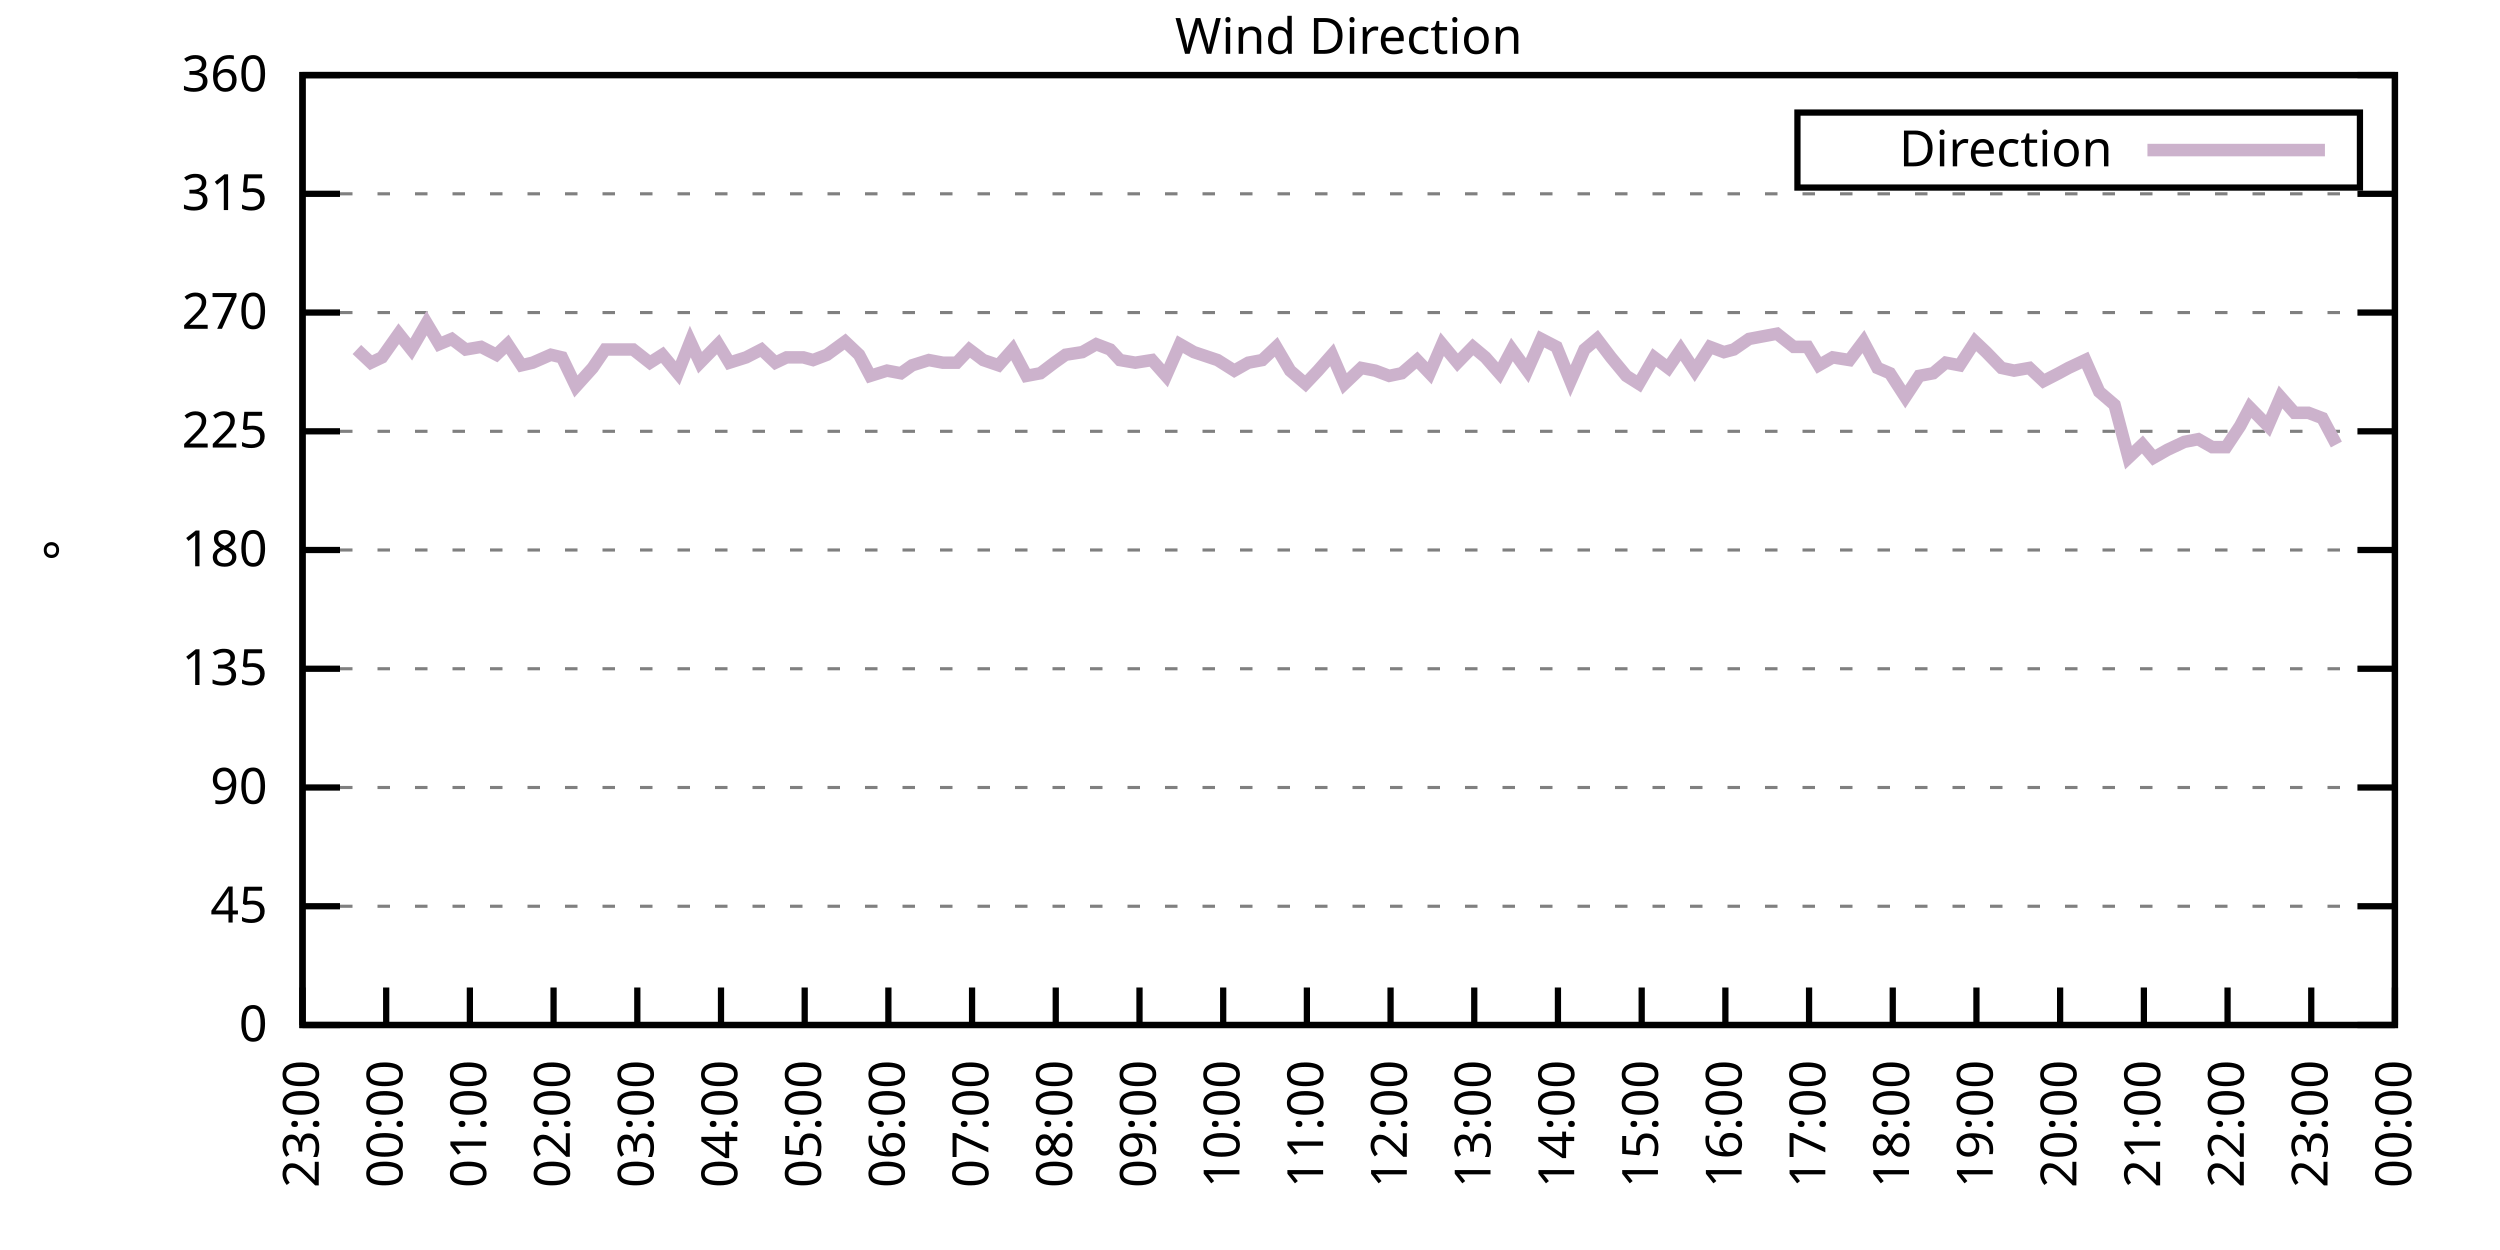
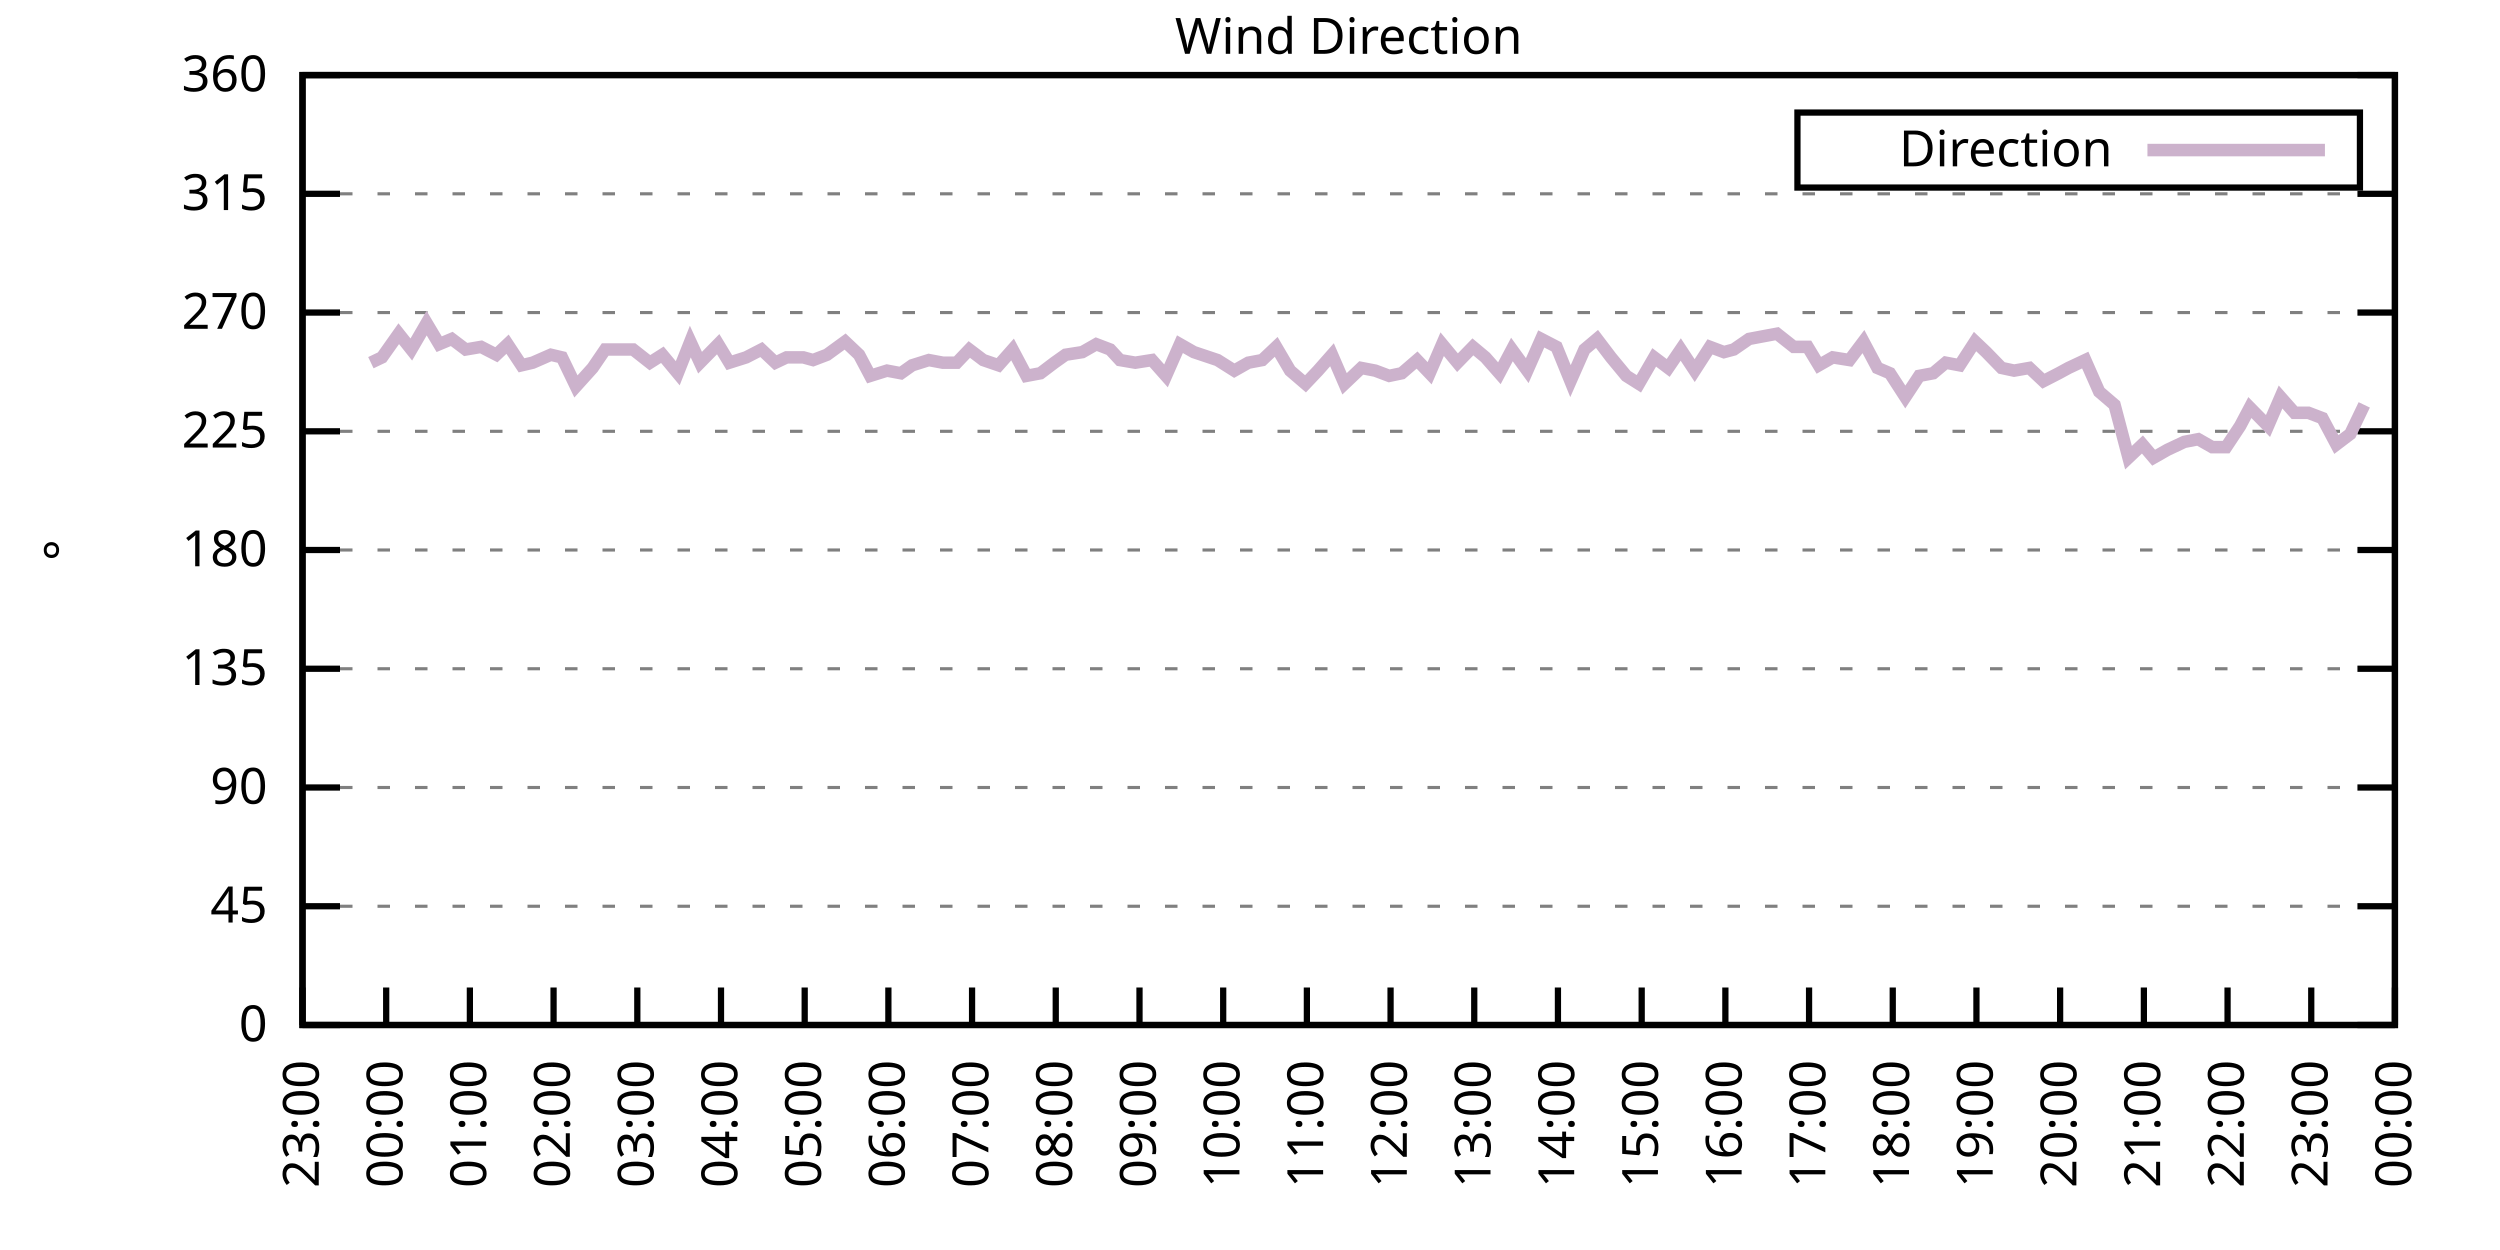
<svg xmlns="http://www.w3.org/2000/svg" xmlns:xlink="http://www.w3.org/1999/xlink" width="400" height="200" viewBox="0 0 400 200">
  <g id="gnuplot_canvas">
    <rect x="0" y="0" width="400" height="200" fill="none" />
    <defs>
      <circle id="gpDot" r="0.5" stroke-width="0.5" stroke="currentColor" />
      <path id="gpPt0" stroke-width="0.333" stroke="currentColor" d="M-1,0 h2 M0,-1 v2" />
      <path id="gpPt1" stroke-width="0.333" stroke="currentColor" d="M-1,-1 L1,1 M1,-1 L-1,1" />
      <path id="gpPt2" stroke-width="0.333" stroke="currentColor" d="M-1,0 L1,0 M0,-1 L0,1 M-1,-1 L1,1 M-1,1 L1,-1" />
      <rect id="gpPt3" stroke-width="0.333" stroke="currentColor" x="-1" y="-1" width="2" height="2" />
      <rect id="gpPt4" stroke-width="0.333" stroke="currentColor" fill="currentColor" x="-1" y="-1" width="2" height="2" />
      <circle id="gpPt5" stroke-width="0.333" stroke="currentColor" cx="0" cy="0" r="1" />
      <use xlink:href="#gpPt5" id="gpPt6" fill="currentColor" stroke="none" />
      <path id="gpPt7" stroke-width="0.333" stroke="currentColor" d="M0,-1.33 L-1.33,0.67 L1.33,0.67 z" />
      <use xlink:href="#gpPt7" id="gpPt8" fill="currentColor" stroke="none" />
      <use xlink:href="#gpPt7" id="gpPt9" stroke="currentColor" transform="rotate(180)" />
      <use xlink:href="#gpPt9" id="gpPt10" fill="currentColor" stroke="none" />
      <use xlink:href="#gpPt3" id="gpPt11" stroke="currentColor" transform="rotate(45)" />
      <use xlink:href="#gpPt11" id="gpPt12" fill="currentColor" stroke="none" />
      <path id="gpPt13" stroke-width="0.333" stroke="currentColor" d="M0,1.330 L1.265,0.411 L0.782,-1.067 L-0.782,-1.076 L-1.265,0.411 z" />
      <use xlink:href="#gpPt13" id="gpPt14" fill="currentColor" stroke="none" />
      <filter id="textbox" filterUnits="objectBoundingBox" x="0" y="0" height="1" width="1">
        <feFlood flood-color="white" flood-opacity="1" result="bgnd" />
        <feComposite in="SourceGraphic" in2="bgnd" operator="atop" />
      </filter>
      <filter id="greybox" filterUnits="objectBoundingBox" x="0" y="0" height="1" width="1">
        <feFlood flood-color="lightgrey" flood-opacity="1" result="grey" />
        <feComposite in="SourceGraphic" in2="grey" operator="atop" />
      </filter>
    </defs>
    <g fill="none" color="white" stroke="currentColor" stroke-width="1.00" stroke-linecap="butt" stroke-linejoin="miter">
</g>
    <g fill="none" color="black" stroke="currentColor" stroke-width="1.00" stroke-linecap="butt" stroke-linejoin="miter">
      <g stroke="none" shape-rendering="crispEdges">
        <polygon fill="rgb(255, 255, 255)" points="48.40,164.00 383.18,164.00 383.18,12.02 48.40,12.02 " />
      </g>
    </g>
    <g fill="none" color="black" stroke="currentColor" stroke-width="1.00" stroke-linecap="butt" stroke-linejoin="miter">
</g>
    <g fill="none" color="black" stroke="black" stroke-width="0.50" stroke-linecap="butt" stroke-linejoin="miter">
</g>
    <g fill="none" color="gray" stroke="currentColor" stroke-width="0.50" stroke-linecap="butt" stroke-linejoin="miter">
      <path stroke="gray" stroke-dasharray="2,4" class="gridline" d="M48.40,164.00 L383.19,164.00  " />
    </g>
    <g fill="none" color="gray" stroke="gray" stroke-width="1.00" stroke-linecap="butt" stroke-linejoin="miter">
</g>
    <g fill="none" color="black" stroke="currentColor" stroke-width="1.00" stroke-linecap="butt" stroke-linejoin="miter">
      <path stroke="black" d="M48.40,164.00 L54.40,164.00 M383.19,164.00 L377.19,164.00  " />
      <g transform="translate(42.80,166.60)" stroke="none" fill="black" font-family="Sans" font-size="8.00" text-anchor="end">
        <text>
          <tspan font-family="Sans"> 0</tspan>
        </text>
      </g>
    </g>
    <g fill="none" color="black" stroke="currentColor" stroke-width="1.00" stroke-linecap="butt" stroke-linejoin="miter">
</g>
    <g fill="none" color="black" stroke="black" stroke-width="0.50" stroke-linecap="butt" stroke-linejoin="miter">
</g>
    <g fill="none" color="gray" stroke="currentColor" stroke-width="0.50" stroke-linecap="butt" stroke-linejoin="miter">
      <path stroke="gray" stroke-dasharray="2,4" class="gridline" d="M48.40,145.00 L383.19,145.00  " />
    </g>
    <g fill="none" color="gray" stroke="gray" stroke-width="1.00" stroke-linecap="butt" stroke-linejoin="miter">
</g>
    <g fill="none" color="black" stroke="currentColor" stroke-width="1.00" stroke-linecap="butt" stroke-linejoin="miter">
      <path stroke="black" d="M48.40,145.00 L54.40,145.00 M383.19,145.00 L377.19,145.00  " />
      <g transform="translate(42.80,147.60)" stroke="none" fill="black" font-family="Sans" font-size="8.00" text-anchor="end">
        <text>
          <tspan font-family="Sans"> 45</tspan>
        </text>
      </g>
    </g>
    <g fill="none" color="black" stroke="currentColor" stroke-width="1.00" stroke-linecap="butt" stroke-linejoin="miter">
</g>
    <g fill="none" color="black" stroke="black" stroke-width="0.50" stroke-linecap="butt" stroke-linejoin="miter">
</g>
    <g fill="none" color="gray" stroke="currentColor" stroke-width="0.50" stroke-linecap="butt" stroke-linejoin="miter">
      <path stroke="gray" stroke-dasharray="2,4" class="gridline" d="M48.40,126.00 L383.19,126.00  " />
    </g>
    <g fill="none" color="gray" stroke="gray" stroke-width="1.00" stroke-linecap="butt" stroke-linejoin="miter">
</g>
    <g fill="none" color="black" stroke="currentColor" stroke-width="1.00" stroke-linecap="butt" stroke-linejoin="miter">
      <path stroke="black" d="M48.40,126.00 L54.40,126.00 M383.19,126.00 L377.19,126.00  " />
      <g transform="translate(42.80,128.60)" stroke="none" fill="black" font-family="Sans" font-size="8.00" text-anchor="end">
        <text>
          <tspan font-family="Sans"> 90</tspan>
        </text>
      </g>
    </g>
    <g fill="none" color="black" stroke="currentColor" stroke-width="1.00" stroke-linecap="butt" stroke-linejoin="miter">
</g>
    <g fill="none" color="black" stroke="black" stroke-width="0.50" stroke-linecap="butt" stroke-linejoin="miter">
</g>
    <g fill="none" color="gray" stroke="currentColor" stroke-width="0.50" stroke-linecap="butt" stroke-linejoin="miter">
      <path stroke="gray" stroke-dasharray="2,4" class="gridline" d="M48.40,107.00 L383.19,107.00  " />
    </g>
    <g fill="none" color="gray" stroke="gray" stroke-width="1.00" stroke-linecap="butt" stroke-linejoin="miter">
</g>
    <g fill="none" color="black" stroke="currentColor" stroke-width="1.00" stroke-linecap="butt" stroke-linejoin="miter">
      <path stroke="black" d="M48.40,107.00 L54.40,107.00 M383.19,107.00 L377.19,107.00  " />
      <g transform="translate(42.80,109.60)" stroke="none" fill="black" font-family="Sans" font-size="8.00" text-anchor="end">
        <text>
          <tspan font-family="Sans"> 135</tspan>
        </text>
      </g>
    </g>
    <g fill="none" color="black" stroke="currentColor" stroke-width="1.00" stroke-linecap="butt" stroke-linejoin="miter">
</g>
    <g fill="none" color="black" stroke="black" stroke-width="0.50" stroke-linecap="butt" stroke-linejoin="miter">
</g>
    <g fill="none" color="gray" stroke="currentColor" stroke-width="0.50" stroke-linecap="butt" stroke-linejoin="miter">
      <path stroke="gray" stroke-dasharray="2,4" class="gridline" d="M48.40,88.00 L383.19,88.00  " />
    </g>
    <g fill="none" color="gray" stroke="gray" stroke-width="1.00" stroke-linecap="butt" stroke-linejoin="miter">
</g>
    <g fill="none" color="black" stroke="currentColor" stroke-width="1.00" stroke-linecap="butt" stroke-linejoin="miter">
      <path stroke="black" d="M48.40,88.00 L54.40,88.00 M383.19,88.00 L377.19,88.00  " />
      <g transform="translate(42.80,90.60)" stroke="none" fill="black" font-family="Sans" font-size="8.00" text-anchor="end">
        <text>
          <tspan font-family="Sans"> 180</tspan>
        </text>
      </g>
    </g>
    <g fill="none" color="black" stroke="currentColor" stroke-width="1.00" stroke-linecap="butt" stroke-linejoin="miter">
</g>
    <g fill="none" color="black" stroke="black" stroke-width="0.50" stroke-linecap="butt" stroke-linejoin="miter">
</g>
    <g fill="none" color="gray" stroke="currentColor" stroke-width="0.50" stroke-linecap="butt" stroke-linejoin="miter">
      <path stroke="gray" stroke-dasharray="2,4" class="gridline" d="M48.40,69.01 L383.19,69.01  " />
    </g>
    <g fill="none" color="gray" stroke="gray" stroke-width="1.00" stroke-linecap="butt" stroke-linejoin="miter">
</g>
    <g fill="none" color="black" stroke="currentColor" stroke-width="1.00" stroke-linecap="butt" stroke-linejoin="miter">
      <path stroke="black" d="M48.40,69.01 L54.40,69.01 M383.19,69.01 L377.19,69.01  " />
      <g transform="translate(42.80,71.61)" stroke="none" fill="black" font-family="Sans" font-size="8.00" text-anchor="end">
        <text>
          <tspan font-family="Sans"> 225</tspan>
        </text>
      </g>
    </g>
    <g fill="none" color="black" stroke="currentColor" stroke-width="1.00" stroke-linecap="butt" stroke-linejoin="miter">
</g>
    <g fill="none" color="black" stroke="black" stroke-width="0.50" stroke-linecap="butt" stroke-linejoin="miter">
</g>
    <g fill="none" color="gray" stroke="currentColor" stroke-width="0.50" stroke-linecap="butt" stroke-linejoin="miter">
      <path stroke="gray" stroke-dasharray="2,4" class="gridline" d="M48.40,50.01 L383.19,50.01  " />
    </g>
    <g fill="none" color="gray" stroke="gray" stroke-width="1.00" stroke-linecap="butt" stroke-linejoin="miter">
</g>
    <g fill="none" color="black" stroke="currentColor" stroke-width="1.00" stroke-linecap="butt" stroke-linejoin="miter">
      <path stroke="black" d="M48.40,50.01 L54.40,50.01 M383.19,50.01 L377.19,50.01  " />
      <g transform="translate(42.80,52.61)" stroke="none" fill="black" font-family="Sans" font-size="8.00" text-anchor="end">
        <text>
          <tspan font-family="Sans"> 270</tspan>
        </text>
      </g>
    </g>
    <g fill="none" color="black" stroke="currentColor" stroke-width="1.00" stroke-linecap="butt" stroke-linejoin="miter">
</g>
    <g fill="none" color="black" stroke="black" stroke-width="0.50" stroke-linecap="butt" stroke-linejoin="miter">
</g>
    <g fill="none" color="gray" stroke="currentColor" stroke-width="0.50" stroke-linecap="butt" stroke-linejoin="miter">
      <path stroke="gray" stroke-dasharray="2,4" class="gridline" d="M48.40,31.01 L383.19,31.01  " />
    </g>
    <g fill="none" color="gray" stroke="gray" stroke-width="1.00" stroke-linecap="butt" stroke-linejoin="miter">
</g>
    <g fill="none" color="black" stroke="currentColor" stroke-width="1.00" stroke-linecap="butt" stroke-linejoin="miter">
      <path stroke="black" d="M48.40,31.01 L54.40,31.01 M383.19,31.01 L377.19,31.01  " />
      <g transform="translate(42.80,33.61)" stroke="none" fill="black" font-family="Sans" font-size="8.00" text-anchor="end">
        <text>
          <tspan font-family="Sans"> 315</tspan>
        </text>
      </g>
    </g>
    <g fill="none" color="black" stroke="currentColor" stroke-width="1.00" stroke-linecap="butt" stroke-linejoin="miter">
</g>
    <g fill="none" color="black" stroke="black" stroke-width="0.50" stroke-linecap="butt" stroke-linejoin="miter">
</g>
    <g fill="none" color="gray" stroke="currentColor" stroke-width="0.50" stroke-linecap="butt" stroke-linejoin="miter">
      <path stroke="gray" stroke-dasharray="2,4" class="gridline" d="M48.40,12.01 L383.19,12.01  " />
    </g>
    <g fill="none" color="gray" stroke="gray" stroke-width="1.00" stroke-linecap="butt" stroke-linejoin="miter">
</g>
    <g fill="none" color="black" stroke="currentColor" stroke-width="1.00" stroke-linecap="butt" stroke-linejoin="miter">
      <path stroke="black" d="M48.40,12.01 L54.40,12.01 M383.19,12.01 L377.19,12.01  " />
      <g transform="translate(42.80,14.61)" stroke="none" fill="black" font-family="Sans" font-size="8.00" text-anchor="end">
        <text>
          <tspan font-family="Sans"> 360</tspan>
        </text>
      </g>
    </g>
    <g fill="none" color="black" stroke="currentColor" stroke-width="1.00" stroke-linecap="butt" stroke-linejoin="miter">
      <path stroke="black" d="M48.40,164.00 L48.40,158.00  " />
      <g transform="translate(51.00,169.60) rotate(270.00)" stroke="none" fill="black" font-family="Sans" font-size="8.00" text-anchor="end">
        <text>
          <tspan font-family="Sans">23:00</tspan>
        </text>
      </g>
    </g>
    <g fill="none" color="black" stroke="currentColor" stroke-width="1.00" stroke-linecap="butt" stroke-linejoin="miter">
      <path stroke="black" d="M61.79,164.00 L61.79,158.00  " />
      <g transform="translate(64.39,169.60) rotate(270.00)" stroke="none" fill="black" font-family="Sans" font-size="8.00" text-anchor="end">
        <text>
          <tspan font-family="Sans">00:00</tspan>
        </text>
      </g>
    </g>
    <g fill="none" color="black" stroke="currentColor" stroke-width="1.00" stroke-linecap="butt" stroke-linejoin="miter">
      <path stroke="black" d="M75.18,164.00 L75.18,158.00  " />
      <g transform="translate(77.78,169.60) rotate(270.00)" stroke="none" fill="black" font-family="Sans" font-size="8.00" text-anchor="end">
        <text>
          <tspan font-family="Sans">01:00</tspan>
        </text>
      </g>
    </g>
    <g fill="none" color="black" stroke="currentColor" stroke-width="1.00" stroke-linecap="butt" stroke-linejoin="miter">
      <path stroke="black" d="M88.57,164.00 L88.57,158.00  " />
      <g transform="translate(91.17,169.60) rotate(270.00)" stroke="none" fill="black" font-family="Sans" font-size="8.00" text-anchor="end">
        <text>
          <tspan font-family="Sans">02:00</tspan>
        </text>
      </g>
    </g>
    <g fill="none" color="black" stroke="currentColor" stroke-width="1.00" stroke-linecap="butt" stroke-linejoin="miter">
      <path stroke="black" d="M101.97,164.00 L101.97,158.00  " />
      <g transform="translate(104.57,169.60) rotate(270.00)" stroke="none" fill="black" font-family="Sans" font-size="8.00" text-anchor="end">
        <text>
          <tspan font-family="Sans">03:00</tspan>
        </text>
      </g>
    </g>
    <g fill="none" color="black" stroke="currentColor" stroke-width="1.00" stroke-linecap="butt" stroke-linejoin="miter">
      <path stroke="black" d="M115.36,164.00 L115.36,158.00  " />
      <g transform="translate(117.96,169.60) rotate(270.00)" stroke="none" fill="black" font-family="Sans" font-size="8.00" text-anchor="end">
        <text>
          <tspan font-family="Sans">04:00</tspan>
        </text>
      </g>
    </g>
    <g fill="none" color="black" stroke="currentColor" stroke-width="1.00" stroke-linecap="butt" stroke-linejoin="miter">
      <path stroke="black" d="M128.75,164.00 L128.75,158.00  " />
      <g transform="translate(131.35,169.60) rotate(270.00)" stroke="none" fill="black" font-family="Sans" font-size="8.00" text-anchor="end">
        <text>
          <tspan font-family="Sans">05:00</tspan>
        </text>
      </g>
    </g>
    <g fill="none" color="black" stroke="currentColor" stroke-width="1.00" stroke-linecap="butt" stroke-linejoin="miter">
      <path stroke="black" d="M142.14,164.00 L142.14,158.00  " />
      <g transform="translate(144.74,169.60) rotate(270.00)" stroke="none" fill="black" font-family="Sans" font-size="8.00" text-anchor="end">
        <text>
          <tspan font-family="Sans">06:00</tspan>
        </text>
      </g>
    </g>
    <g fill="none" color="black" stroke="currentColor" stroke-width="1.00" stroke-linecap="butt" stroke-linejoin="miter">
      <path stroke="black" d="M155.53,164.00 L155.53,158.00  " />
      <g transform="translate(158.13,169.60) rotate(270.00)" stroke="none" fill="black" font-family="Sans" font-size="8.00" text-anchor="end">
        <text>
          <tspan font-family="Sans">07:00</tspan>
        </text>
      </g>
    </g>
    <g fill="none" color="black" stroke="currentColor" stroke-width="1.00" stroke-linecap="butt" stroke-linejoin="miter">
      <path stroke="black" d="M168.92,164.00 L168.92,158.00  " />
      <g transform="translate(171.52,169.60) rotate(270.00)" stroke="none" fill="black" font-family="Sans" font-size="8.00" text-anchor="end">
        <text>
          <tspan font-family="Sans">08:00</tspan>
        </text>
      </g>
    </g>
    <g fill="none" color="black" stroke="currentColor" stroke-width="1.00" stroke-linecap="butt" stroke-linejoin="miter">
      <path stroke="black" d="M182.32,164.00 L182.32,158.00  " />
      <g transform="translate(184.92,169.60) rotate(270.00)" stroke="none" fill="black" font-family="Sans" font-size="8.00" text-anchor="end">
        <text>
          <tspan font-family="Sans">09:00</tspan>
        </text>
      </g>
    </g>
    <g fill="none" color="black" stroke="currentColor" stroke-width="1.00" stroke-linecap="butt" stroke-linejoin="miter">
      <path stroke="black" d="M195.71,164.00 L195.71,158.00  " />
      <g transform="translate(198.31,169.60) rotate(270.00)" stroke="none" fill="black" font-family="Sans" font-size="8.00" text-anchor="end">
        <text>
          <tspan font-family="Sans">10:00</tspan>
        </text>
      </g>
    </g>
    <g fill="none" color="black" stroke="currentColor" stroke-width="1.00" stroke-linecap="butt" stroke-linejoin="miter">
      <path stroke="black" d="M209.10,164.00 L209.10,158.00  " />
      <g transform="translate(211.70,169.60) rotate(270.00)" stroke="none" fill="black" font-family="Sans" font-size="8.00" text-anchor="end">
        <text>
          <tspan font-family="Sans">11:00</tspan>
        </text>
      </g>
    </g>
    <g fill="none" color="black" stroke="currentColor" stroke-width="1.00" stroke-linecap="butt" stroke-linejoin="miter">
      <path stroke="black" d="M222.49,164.00 L222.49,158.00  " />
      <g transform="translate(225.09,169.60) rotate(270.00)" stroke="none" fill="black" font-family="Sans" font-size="8.00" text-anchor="end">
        <text>
          <tspan font-family="Sans">12:00</tspan>
        </text>
      </g>
    </g>
    <g fill="none" color="black" stroke="currentColor" stroke-width="1.00" stroke-linecap="butt" stroke-linejoin="miter">
      <path stroke="black" d="M235.88,164.00 L235.88,158.00  " />
      <g transform="translate(238.48,169.60) rotate(270.00)" stroke="none" fill="black" font-family="Sans" font-size="8.00" text-anchor="end">
        <text>
          <tspan font-family="Sans">13:00</tspan>
        </text>
      </g>
    </g>
    <g fill="none" color="black" stroke="currentColor" stroke-width="1.00" stroke-linecap="butt" stroke-linejoin="miter">
      <path stroke="black" d="M249.27,164.00 L249.27,158.00  " />
      <g transform="translate(251.87,169.60) rotate(270.00)" stroke="none" fill="black" font-family="Sans" font-size="8.00" text-anchor="end">
        <text>
          <tspan font-family="Sans">14:00</tspan>
        </text>
      </g>
    </g>
    <g fill="none" color="black" stroke="currentColor" stroke-width="1.00" stroke-linecap="butt" stroke-linejoin="miter">
      <path stroke="black" d="M262.67,164.00 L262.67,158.00  " />
      <g transform="translate(265.27,169.60) rotate(270.00)" stroke="none" fill="black" font-family="Sans" font-size="8.00" text-anchor="end">
        <text>
          <tspan font-family="Sans">15:00</tspan>
        </text>
      </g>
    </g>
    <g fill="none" color="black" stroke="currentColor" stroke-width="1.00" stroke-linecap="butt" stroke-linejoin="miter">
      <path stroke="black" d="M276.06,164.00 L276.06,158.00  " />
      <g transform="translate(278.66,169.60) rotate(270.00)" stroke="none" fill="black" font-family="Sans" font-size="8.00" text-anchor="end">
        <text>
          <tspan font-family="Sans">16:00</tspan>
        </text>
      </g>
    </g>
    <g fill="none" color="black" stroke="currentColor" stroke-width="1.00" stroke-linecap="butt" stroke-linejoin="miter">
      <path stroke="black" d="M289.45,164.00 L289.45,158.00  " />
      <g transform="translate(292.05,169.60) rotate(270.00)" stroke="none" fill="black" font-family="Sans" font-size="8.00" text-anchor="end">
        <text>
          <tspan font-family="Sans">17:00</tspan>
        </text>
      </g>
    </g>
    <g fill="none" color="black" stroke="currentColor" stroke-width="1.00" stroke-linecap="butt" stroke-linejoin="miter">
      <path stroke="black" d="M302.84,164.00 L302.84,158.00  " />
      <g transform="translate(305.44,169.60) rotate(270.00)" stroke="none" fill="black" font-family="Sans" font-size="8.00" text-anchor="end">
        <text>
          <tspan font-family="Sans">18:00</tspan>
        </text>
      </g>
    </g>
    <g fill="none" color="black" stroke="currentColor" stroke-width="1.00" stroke-linecap="butt" stroke-linejoin="miter">
      <path stroke="black" d="M316.23,164.00 L316.23,158.00  " />
      <g transform="translate(318.83,169.60) rotate(270.00)" stroke="none" fill="black" font-family="Sans" font-size="8.00" text-anchor="end">
        <text>
          <tspan font-family="Sans">19:00</tspan>
        </text>
      </g>
    </g>
    <g fill="none" color="black" stroke="currentColor" stroke-width="1.00" stroke-linecap="butt" stroke-linejoin="miter">
      <path stroke="black" d="M329.62,164.00 L329.62,158.00  " />
      <g transform="translate(332.22,169.60) rotate(270.00)" stroke="none" fill="black" font-family="Sans" font-size="8.00" text-anchor="end">
        <text>
          <tspan font-family="Sans">20:00</tspan>
        </text>
      </g>
    </g>
    <g fill="none" color="black" stroke="currentColor" stroke-width="1.00" stroke-linecap="butt" stroke-linejoin="miter">
      <path stroke="black" d="M343.02,164.00 L343.02,158.00  " />
      <g transform="translate(345.62,169.60) rotate(270.00)" stroke="none" fill="black" font-family="Sans" font-size="8.00" text-anchor="end">
        <text>
          <tspan font-family="Sans">21:00</tspan>
        </text>
      </g>
    </g>
    <g fill="none" color="black" stroke="currentColor" stroke-width="1.00" stroke-linecap="butt" stroke-linejoin="miter">
      <path stroke="black" d="M356.41,164.00 L356.41,158.00  " />
      <g transform="translate(359.01,169.60) rotate(270.00)" stroke="none" fill="black" font-family="Sans" font-size="8.00" text-anchor="end">
        <text>
          <tspan font-family="Sans">22:00</tspan>
        </text>
      </g>
    </g>
    <g fill="none" color="black" stroke="currentColor" stroke-width="1.00" stroke-linecap="butt" stroke-linejoin="miter">
      <path stroke="black" d="M369.80,164.00 L369.80,158.00  " />
      <g transform="translate(372.40,169.60) rotate(270.00)" stroke="none" fill="black" font-family="Sans" font-size="8.00" text-anchor="end">
        <text>
          <tspan font-family="Sans">23:00</tspan>
        </text>
      </g>
    </g>
    <g fill="none" color="black" stroke="currentColor" stroke-width="1.00" stroke-linecap="butt" stroke-linejoin="miter">
      <path stroke="black" d="M383.19,164.00 L383.19,158.00  " />
      <g transform="translate(385.79,169.60) rotate(270.00)" stroke="none" fill="black" font-family="Sans" font-size="8.00" text-anchor="end">
        <text>
          <tspan font-family="Sans">00:00</tspan>
        </text>
      </g>
    </g>
    <g fill="none" color="black" stroke="currentColor" stroke-width="1.00" stroke-linecap="butt" stroke-linejoin="miter">
</g>
    <g fill="none" color="black" stroke="currentColor" stroke-width="1.00" stroke-linecap="butt" stroke-linejoin="miter">
      <path stroke="black" d="M48.40,12.01 L48.40,164.00 L383.19,164.00 L383.19,12.01 L48.40,12.01 Z  " />
    </g>
    <g fill="none" color="black" stroke="currentColor" stroke-width="1.00" stroke-linecap="butt" stroke-linejoin="miter">
</g>
    <g fill="none" color="black" stroke="currentColor" stroke-width="1.00" stroke-linecap="butt" stroke-linejoin="miter">
      <path stroke="black" d="M287.59,30.01 L287.59,18.01 L377.59,18.01 L377.59,30.01 L287.59,30.01 Z  " />
    </g>
    <g id="Wind_direction_plot_1">
      <g fill="none" color="white" stroke="black" stroke-width="2.00" stroke-linecap="butt" stroke-linejoin="miter">
</g>
      <g fill="none" color="black" stroke="currentColor" stroke-width="2.00" stroke-linecap="butt" stroke-linejoin="miter">
        <g transform="translate(337.99,26.61)" stroke="none" fill="black" font-family="Sans" font-size="8.00" text-anchor="end">
          <text>
            <tspan font-family="Sans">Direction</tspan>
          </text>
        </g>
      </g>
      <g fill="none" color="black" stroke="currentColor" stroke-width="2.00" stroke-linecap="butt" stroke-linejoin="miter">
-         <path stroke="rgb(204, 178, 204)" d="M343.59,24.01 L371.99,24.01 M57.10,55.92 L59.34,58.03 L61.12,57.18 L63.80,53.39 L65.81,55.92 L68.26,51.70   L70.27,55.07 L72.28,54.23 L74.51,55.92 L76.97,55.50 L79.42,56.76 L81.21,55.07 L83.44,58.45 L85.23,58.03   L88.13,56.76 L89.91,57.18 L92.15,61.83 L94.82,58.87 L96.83,55.92 L99.51,55.92 L101.30,55.92 L103.98,58.03   L105.98,56.76 L108.44,59.72 L110.45,54.65 L112.01,58.03 L114.91,55.07 L116.70,58.03 L119.38,57.18 L121.83,55.92   L124.06,58.03 L125.85,57.18 L128.53,57.18 L130.09,57.61 L132.32,56.76 L135.22,54.65 L137.45,56.76 L139.24,60.14   L141.92,59.30 L144.15,59.72 L145.94,58.45 L148.61,57.61 L150.85,58.03 L153.08,58.03 L155.09,55.92 L157.32,57.61   L159.77,58.45 L162.01,55.92 L164.24,60.14 L166.47,59.72 L168.70,58.03 L170.49,56.76 L173.17,56.34 L175.40,55.07   L177.63,55.92 L179.19,57.61 L181.65,58.03 L184.32,57.61 L186.56,60.14 L188.79,55.07 L191.02,56.34 L194.81,57.61   L197.49,59.30 L199.73,58.03 L201.96,57.61 L204.19,55.50 L206.42,59.30 L208.88,61.41 L210.88,59.30 L213.12,56.76   L215.13,61.41 L217.80,58.87 L220.04,59.30 L222.27,60.14 L224.28,59.72 L226.73,57.61 L228.74,59.72 L230.75,55.07   L233.20,58.03 L235.66,55.50 L237.67,57.18 L239.90,59.72 L241.91,55.92 L244.36,59.30 L246.60,54.23 L249.05,55.50   L251.28,60.98 L253.51,55.92 L255.52,54.23 L257.76,57.18 L260.21,60.14 L262.22,61.41 L264.67,57.18 L266.91,58.87   L268.92,55.92 L271.15,59.30 L273.60,55.50 L275.83,56.34 L277.40,55.92 L279.85,54.23 L282.08,53.81 L284.32,53.39   L286.99,55.50 L289.23,55.50 L291.01,58.45 L293.24,57.18 L295.92,57.61 L298.15,54.65 L300.39,58.87 L302.39,59.72   L304.85,63.52 L307.08,60.14 L309.31,59.72 L311.32,58.03 L313.55,58.45 L316.01,54.65 L317.79,56.34 L320.25,58.87   L322.26,59.30 L324.71,58.87 L326.95,60.98 L329.40,59.72 L330.96,58.87 L333.64,57.61 L335.87,62.67 L338.33,64.78   L340.56,73.23 L342.79,71.12 L344.58,73.23 L346.81,71.96 L349.49,70.70 L351.72,70.27 L353.95,71.54 L356.18,71.54   L358.42,68.16 L359.98,65.21 L362.88,68.16 L364.89,63.52 L367.12,66.05 L369.35,66.05 L371.58,66.90 L373.82,71.12    " />
+         <path stroke="rgb(204, 178, 204)" d="M343.59,24.01 L371.99,24.01 M59.34,58.03 L61.12,57.18 L63.80,53.39 L65.81,55.92 L68.26,51.70 L70.27,55.07   L72.28,54.23 L74.51,55.92 L76.97,55.50 L79.42,56.76 L81.21,55.07 L83.44,58.45 L85.23,58.03 L88.13,56.76   L89.91,57.18 L92.15,61.83 L94.82,58.87 L96.83,55.92 L99.51,55.92 L101.30,55.92 L103.98,58.03 L105.98,56.76   L108.44,59.72 L110.45,54.65 L112.01,58.03 L114.91,55.07 L116.70,58.03 L119.38,57.18 L121.83,55.92 L124.06,58.03   L125.85,57.18 L128.53,57.18 L130.09,57.61 L132.32,56.76 L135.22,54.65 L137.45,56.76 L139.24,60.14 L141.92,59.30   L144.15,59.72 L145.94,58.45 L148.61,57.61 L150.85,58.03 L153.08,58.03 L155.09,55.92 L157.32,57.61 L159.77,58.45   L162.01,55.92 L164.24,60.14 L166.47,59.72 L168.70,58.03 L170.49,56.76 L173.17,56.34 L175.40,55.07 L177.63,55.92   L179.19,57.61 L181.65,58.03 L184.32,57.61 L186.56,60.14 L188.79,55.07 L191.02,56.34 L194.81,57.61 L197.49,59.30   L199.73,58.03 L201.96,57.61 L204.19,55.50 L206.42,59.30 L208.88,61.41 L210.88,59.30 L213.12,56.76 L215.13,61.41   L217.80,58.87 L220.04,59.30 L222.27,60.14 L224.28,59.72 L226.73,57.61 L228.74,59.72 L230.75,55.07 L233.20,58.03   L235.66,55.50 L237.67,57.18 L239.90,59.72 L241.91,55.92 L244.36,59.30 L246.60,54.23 L249.05,55.50 L251.28,60.98   L253.51,55.92 L255.52,54.23 L257.76,57.18 L260.21,60.14 L262.22,61.41 L264.67,57.18 L266.91,58.87 L268.92,55.92   L271.15,59.30 L273.60,55.50 L275.83,56.34 L277.40,55.92 L279.85,54.23 L282.08,53.81 L284.32,53.39 L286.99,55.50   L289.23,55.50 L291.01,58.45 L293.24,57.18 L295.92,57.61 L298.15,54.65 L300.39,58.87 L302.39,59.72 L304.85,63.52   L307.08,60.14 L309.31,59.72 L311.32,58.03 L313.55,58.45 L316.01,54.65 L317.79,56.34 L320.25,58.87 L322.26,59.30   L324.71,58.87 L326.95,60.98 L329.40,59.72 L330.96,58.87 L333.64,57.61 L335.87,62.67 L338.33,64.78 L340.56,73.23   L342.79,71.12 L344.58,73.23 L346.81,71.96 L349.49,70.70 L351.72,70.27 L353.95,71.54 L356.18,71.54 L358.42,68.16   L359.98,65.21 L362.88,68.16 L364.89,63.52 L367.12,66.05 L369.35,66.05 L371.58,66.90 L373.82,71.12 L376.05,69.43   L378.28,64.78  " />
      </g>
    </g>
    <g fill="none" color="black" stroke="currentColor" stroke-width="2.00" stroke-linecap="butt" stroke-linejoin="miter">
</g>
    <g fill="none" color="black" stroke="black" stroke-width="1.00" stroke-linecap="butt" stroke-linejoin="miter">
</g>
    <g fill="none" color="black" stroke="currentColor" stroke-width="1.00" stroke-linecap="butt" stroke-linejoin="miter">
      <path stroke="black" d="M48.40,12.01 L48.40,164.00 L383.19,164.00 L383.19,12.01 L48.40,12.01 Z  " />
      <g transform="translate(12.80,88.01) rotate(270.00)" stroke="none" fill="black" font-family="Sans" font-size="8.00" text-anchor="middle">
        <text>
          <tspan font-family="Sans">°</tspan>
        </text>
      </g>
    </g>
    <g fill="none" color="black" stroke="currentColor" stroke-width="1.00" stroke-linecap="butt" stroke-linejoin="miter">
</g>
    <g fill="none" color="black" stroke="currentColor" stroke-width="1.00" stroke-linecap="butt" stroke-linejoin="miter">
      <g transform="translate(215.79,8.61)" stroke="none" fill="black" font-family="Sans" font-size="8.00" text-anchor="middle">
        <text>
          <tspan font-family="Sans">Wind Direction</tspan>
        </text>
      </g>
    </g>
    <g fill="none" color="black" stroke="currentColor" stroke-width="1.00" stroke-linecap="butt" stroke-linejoin="miter">
</g>
  </g>
</svg>
